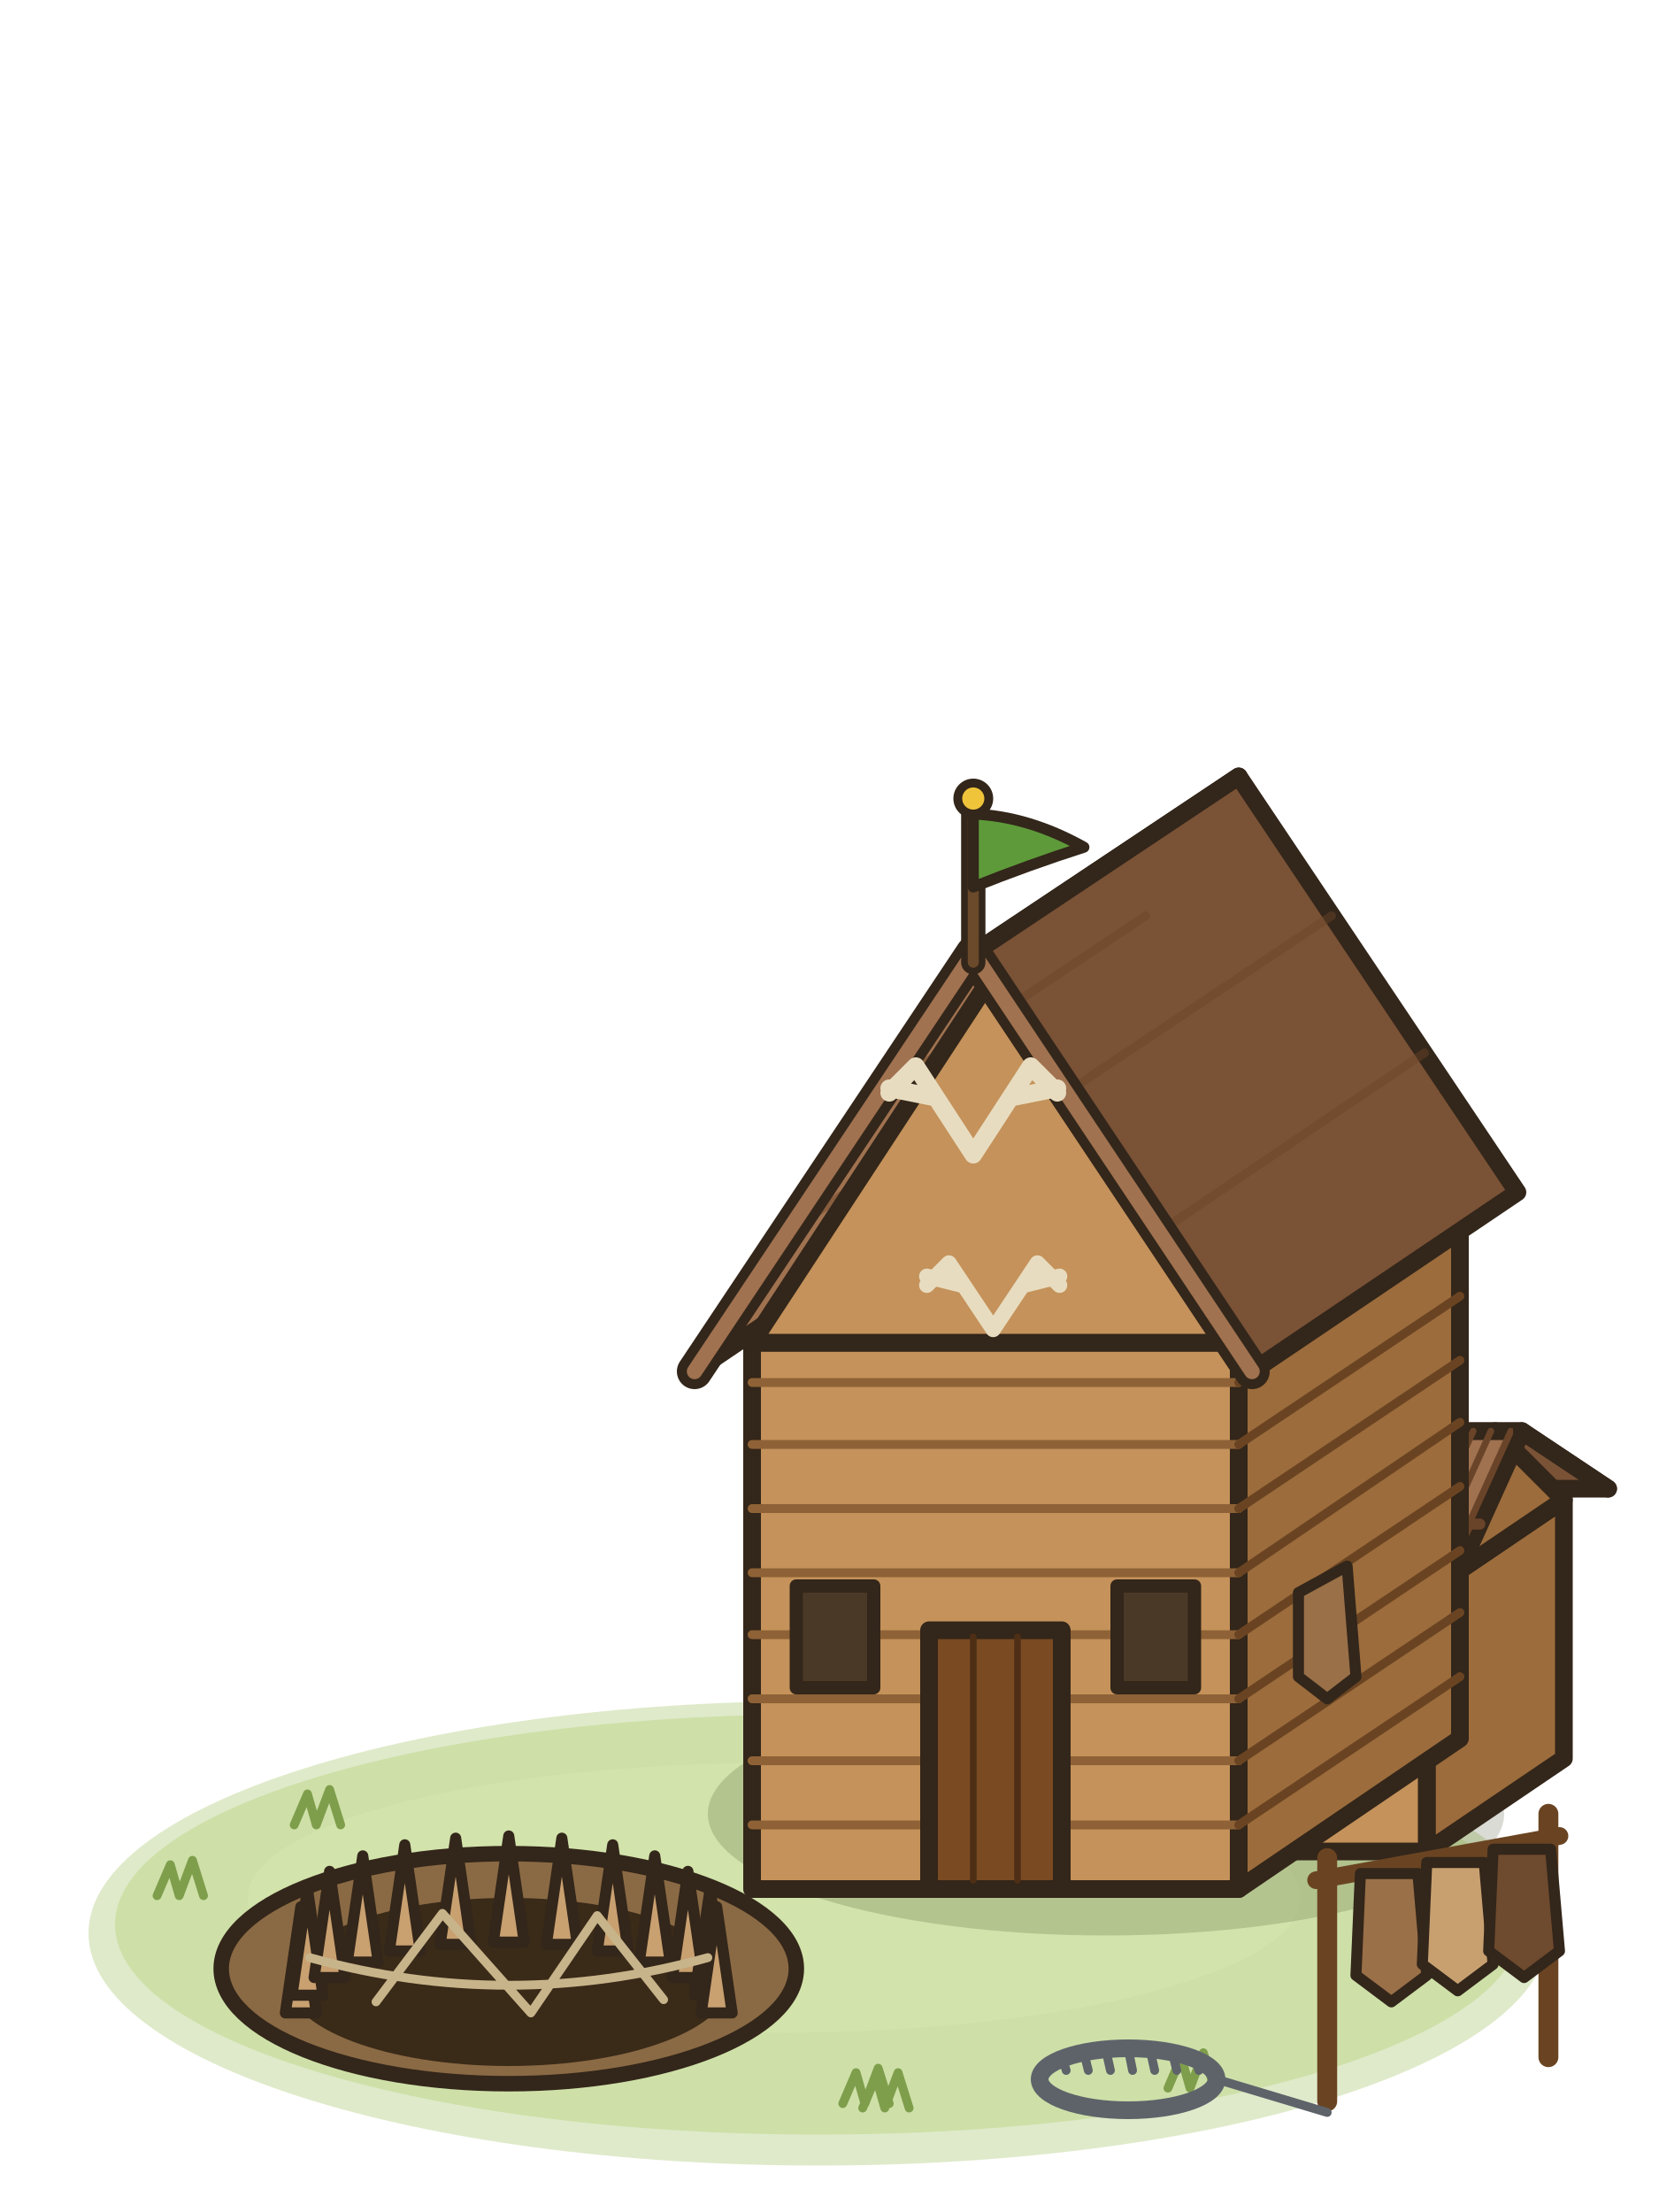
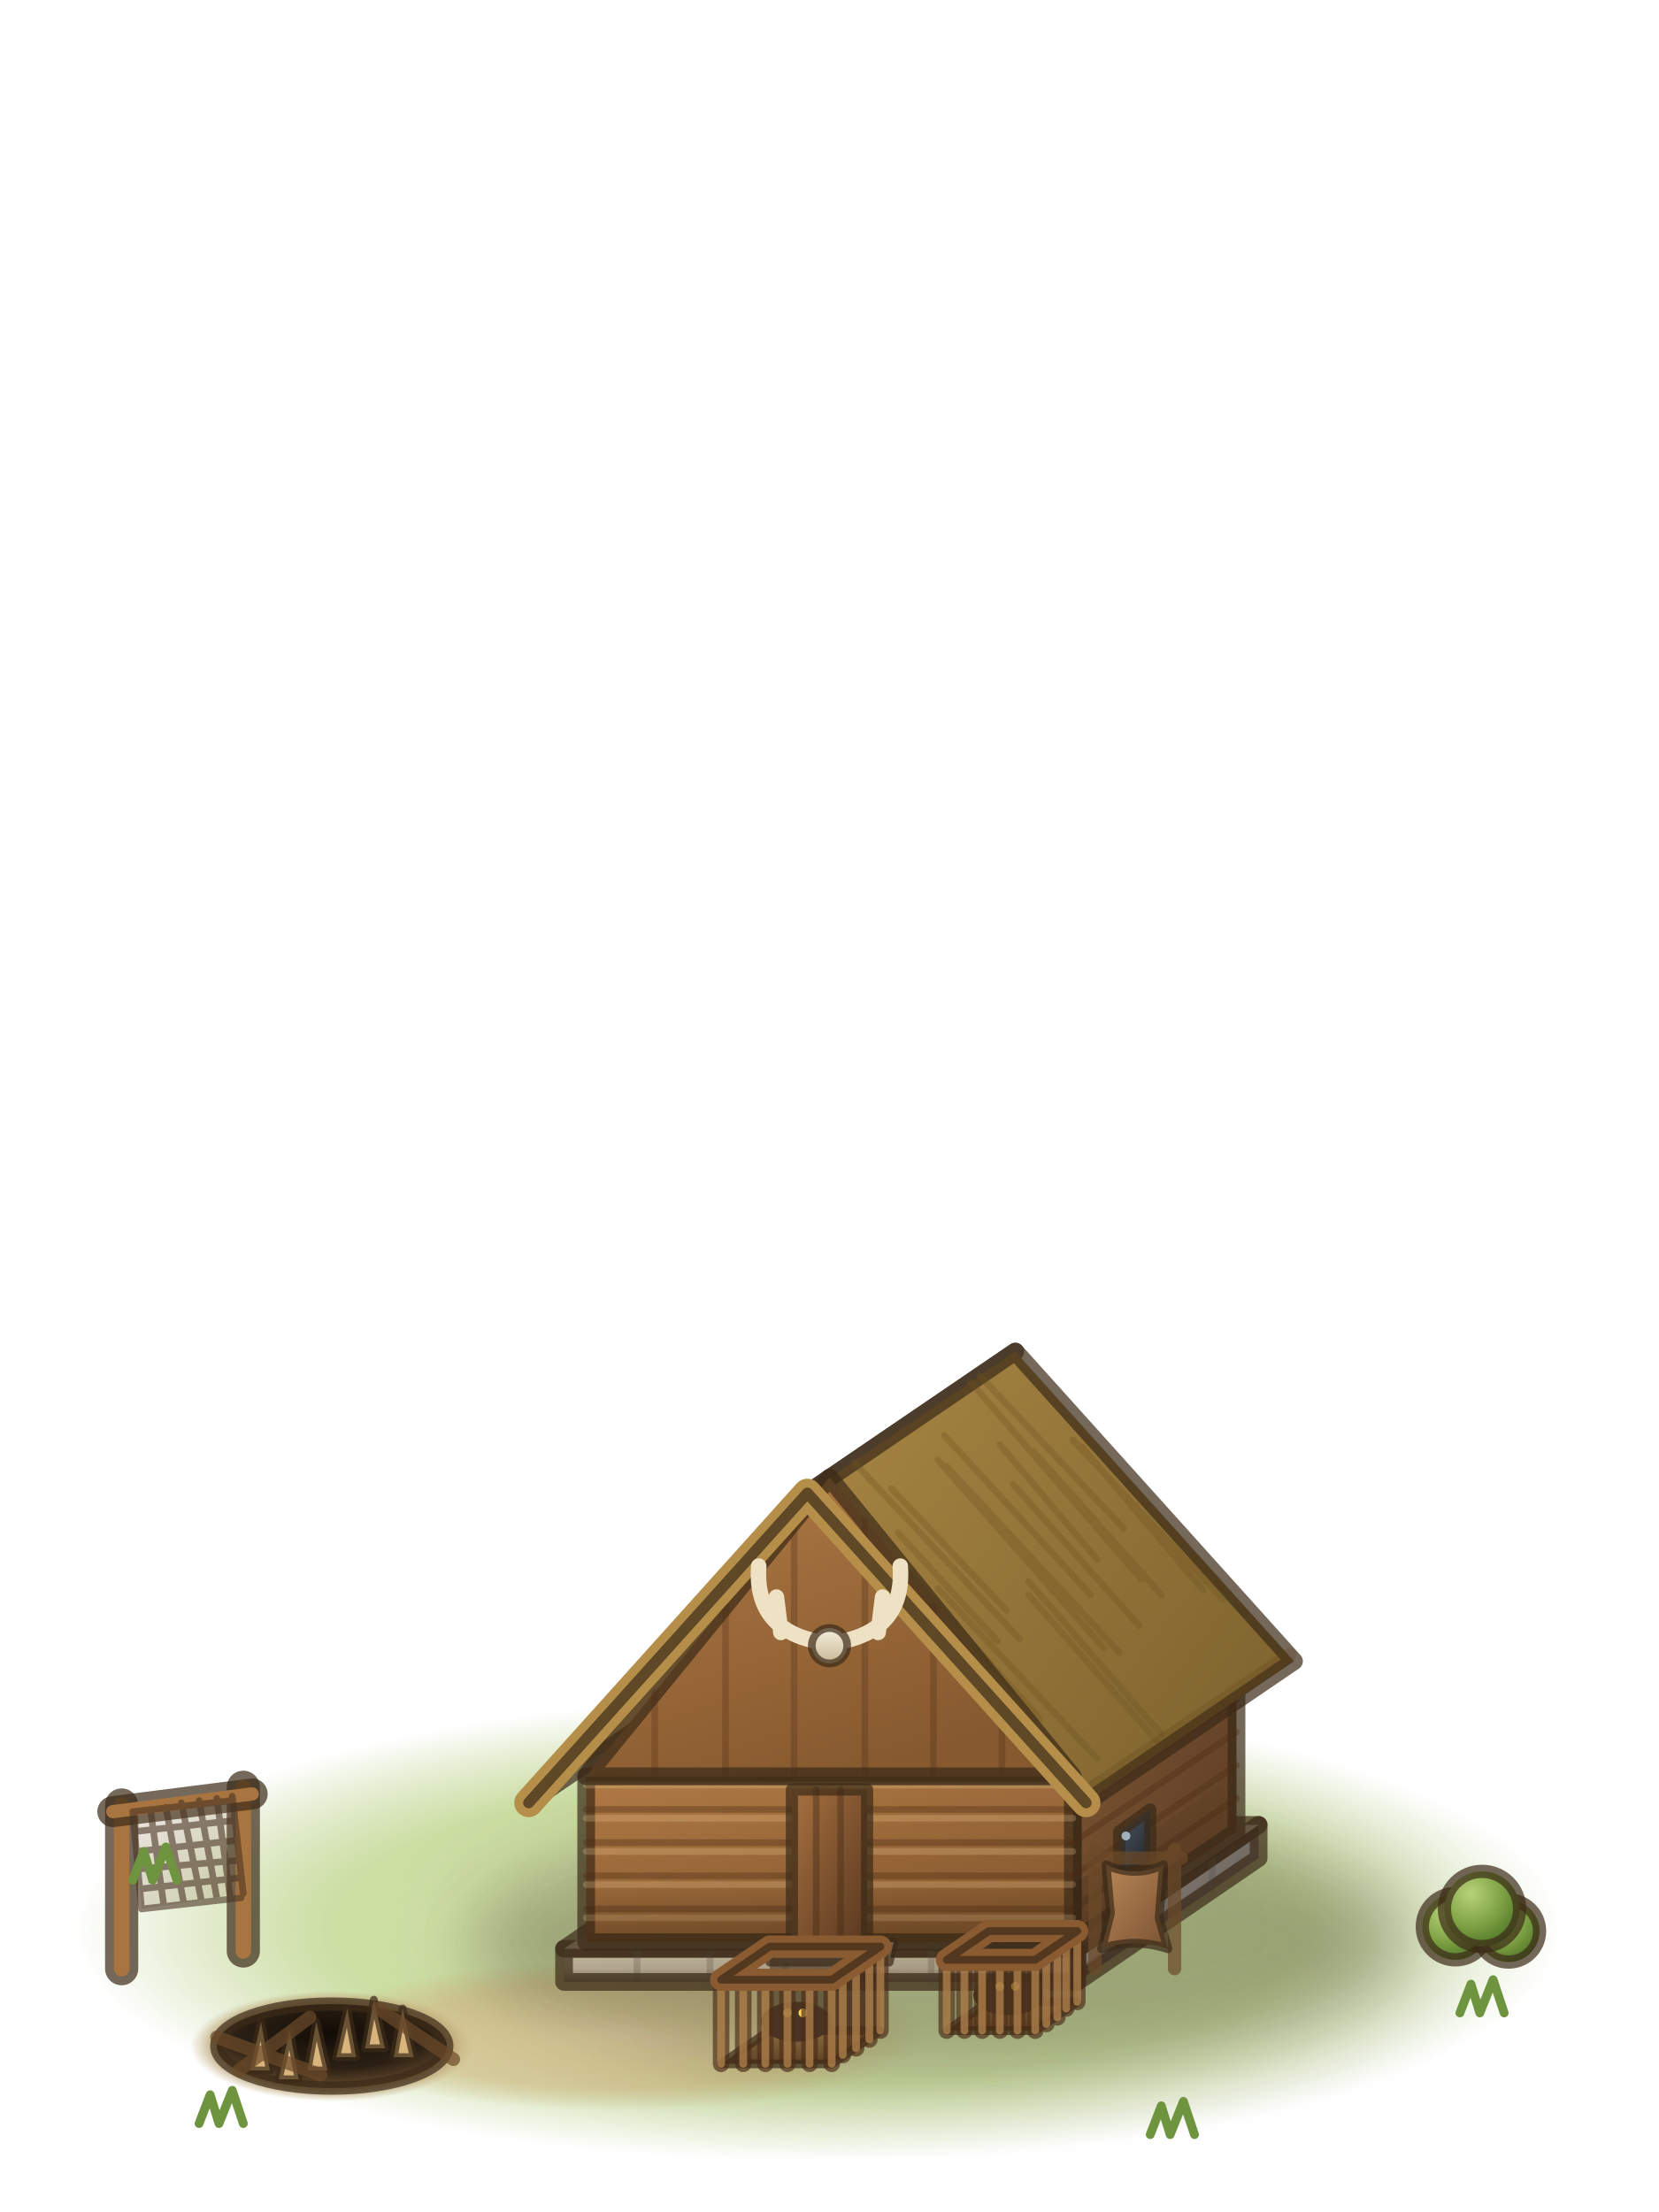
<svg xmlns="http://www.w3.org/2000/svg" viewBox="0 0 75 100">
-   <g stroke="#33261a" stroke-width=".8" stroke-linejoin="round" stroke-linecap="round">
-     <ellipse cx="37" cy="87.4" rx="33" ry="10.5" fill="#b9d08a" stroke="none" opacity=".45" />
-     <ellipse cx="37" cy="87" rx="31.8" ry="9.5" fill="#c8dc9c" stroke="none" opacity=".75" />
-     <ellipse cx="35" cy="85.8" rx="23.8" ry="6.1" fill="#d4e4ac" stroke="none" opacity=".7" />
-     <path d="M38.1,95.1l.6-1.4,.4,1.4,.6-1.6,.5,1.6m-26.9-12.6l.6-1.4,.4,1.4,.6-1.6,.5,1.6m50.1,5.2l.6-1.4,.4,1.4,.6-1.6,.5,1.6m-28.6,7.6l.6-1.4,.4,1.4,.6-1.6,.5,1.6m9.3-15.7l.6-1.4,.4,1.4,.6-1.6,.5,1.6m.3,14.8l.6-1.4,.4,1.4,.6-1.6,.5,1.6m-47.8-8.7l.6-1.4,.4,1.4,.6-1.6,.5,1.6" fill="none" stroke="#7f9e4c" stroke-width=".4" />
-     <ellipse cx="50" cy="82" rx="18" ry="5.5" fill="#2a3a10" stroke="none" opacity=".18" />
-     <path d="M64.5,83.7l6.2-4.2,0-11.7-6.2,4.2Z" fill="#9c6c3c" />
-     <path d="M58.5,83.7l6,0,0-11.7-6,0Z" fill="#c4925a" />
-     <path d="M60.4,64.7l8.4,0,3.9,2.6-8.4,0Z" fill="#7a5236" />
-     <path d="M64.5,72l6.2-4.2-3.1-3.1Z" fill="#9c6c3c" />
-     <path d="M56.6,73.1l8.4,0,3.8-8.4-8.4,0Z" fill="#a07250" />
-     <path d="M58.5,68.9l8.4,0" fill="none" stroke="#6a4429" stroke-width=".5" />
-     <path d="M57.1,73.1l1.9-4.2m-1.1,4.2l1.9-4.2m-1.1,4.2l1.9-4.2m-1,4.2l1.9-4.2m-1.1,4.2l2-4.2m-1.1,4.2l1.9-4.2m-1.1,4.2l1.9-4.2m-1.1,4.2l1.9-4.2m-1.1,4.2l1.9-4.2m-1.1,4.2l2-4.2m-7.2,0l2-4.2m-1.2,4.2l1.9-4.2m-1,4.2l1.9-4.2m-1.2,4.2l1.9-4.2m-1.2,4.2l1.9-4.2m-1.1,4.2l1.9-4.2m-1.2,4.2l2-4.2m-1.2,4.2l1.9-4.2m-1.1,4.2l1.9-4.2m-1,4.2l1.9-4.2" fill="none" stroke="#6a4429" stroke-width=".3" />
-     <path d="M72.7,67.3l-3.9-2.6" fill="none" stroke-width=".8" />
-     <path d="M56,85.4l10-6.8,0-24.7-10,6.8Z" fill="#9c6c3c" />
-     <path d="M34,85.4l22,0,0-24.7-22,0Z" fill="#c4925a" />
-     <path d="M34,82.5l22,0m-22-2.9l22,0m-22-2.8l22,0m-22-2.9l22,0m-22-2.8l22,0m-22-2.9l22,0m-22-2.9l22,0m-22-2.8l22,0" fill="none" stroke="#8e6236" stroke-width=".4" />
-     <path d="M56,82.5l10-6.7m-10,3.8l10-6.7m-10,3.9l10-6.7m-10,3.8l10-6.7m-10,3.9l10-6.8m-10,3.9l10-6.7m-10,3.8l10-6.7m-10,3.9l10-6.7" fill="none" stroke="#6a4422" stroke-width=".4" />
-     <path d="M42,85.4l6,0,0-11.7-6,0Z" fill="#7a4a22" />
-     <path d="M44,85l0-11m2,11l0-11" fill="none" stroke="#4e2e14" stroke-width=".3" />
-     <path d="M36,76.3l3.5,0,0-4.6-3.5,0Z" fill="#4a3926" stroke-width=".6" />
-     <path d="M50.5,76.3l3.5,0,0-4.6-3.5,0Z" fill="#4a3926" stroke-width=".6" />
-     <path d="M31.4,62l12.6-18.9,12-8-12.6,18.8Z" fill="#a07250" />
-     <path d="M56.6,62l12-8.1-12.6-18.8-12,8Z" fill="#7a5236" />
-     <path d="M52.4,55.7l12-8.1m-28.8,8.1l12-8.1m.6,1.8l12-8m-20.4,8l12-8" fill="none" stroke="#6a4429" stroke-width=".4" opacity=".45" />
-     <path d="M34,60.7l22,0-11-16.8Z" fill="#c4925a" />
-     <path d="M31.4,62 44,43.1 56.6,62" fill="none" stroke="#33261a" stroke-width="1.6" />
-     <path d="M31.4,62 44,43.1 56.6,62" fill="none" stroke="#a07250" stroke-width=".7" />
-     <path d="M44,43.5l0-7" fill="none" stroke="#33261a" stroke-width="1.1" />
-     <path d="M44,43.5l0-7" fill="none" stroke="#6a4a2a" stroke-width=".5" />
-     <path d="M44,36.8Q46.5,36.9 49,38.3Q46.5,39.1 44,40.1Z" fill="#5e9a3a" stroke-width=".5" />
-     <circle cx="44" cy="36.1" r=".7" fill="#f0c43a" stroke-width=".4" />
-     <path d="M44.9,60.1l-2,-3l-1,1M43.5,58.1l-1.6,-.4M44.9,60.1l2,-3l1,1M46.3,58.1l1.6,-.4" fill="none" stroke="#e8dcc0" stroke-width=".7" />
-     <path d="M44,52.2l-2.6,-4l-1.2,1.2M42.2,49.6l-2,-.4M44,52.2l2.6,-4l1.2,1.2M45.8,49.6l2,-.4" fill="none" stroke="#e8dcc0" stroke-width=".8" />
-     <path d="M58.7,72l2.2,-1.2l.4,5l-1.3,1l-1.3,-1z" fill="#9a7048" stroke-width=".5" />
-     <path d="M60,95l0-11m10,9l0-11" fill="none" stroke="#6a4422" stroke-width=".9" />
-     <path d="M59.5,85l11-2" fill="none" stroke="#6a4422" stroke-width=".8" />
-     <path d="M61.5,84.7h2.6l.4,4.6l-1.6,1.2l-1.6,-1.2z" fill="#9a7048" stroke-width=".5" />
-     <path d="M64.5,84.2h2.6l.4,4.6l-1.6,1.2l-1.6,-1.2z" fill="#c8a070" stroke-width=".5" />
-     <path d="M67.5,83.6h2.6l.4,4.6l-1.6,1.2l-1.6,-1.2z" fill="#6e4a2e" stroke-width=".5" />
-     <ellipse cx="23" cy="89" rx="13" ry="5.2" fill="#8a6a44" stroke-width=".7" />
-     <ellipse cx="23" cy="89.6" rx="10" ry="3.8" fill="#3a2a18" stroke="none" />
-     <path d="M12.9,91l.7-4.8,.7,4.8Z" fill="#c9a070" stroke-width=".5" />
-     <path d="M13.2,90.2l.7-4.8,.7,4.8Z" fill="#c9a070" stroke-width=".5" />
-     <path d="M14.2,89.4l.7-4.8,.7,4.8Z" fill="#c9a070" stroke-width=".5" />
-     <path d="M15.7,88.7l.7-4.8,.7,4.8Z" fill="#c9a070" stroke-width=".5" />
-     <path d="M17.6,88.2l.7-4.8,.7,4.8Z" fill="#c9a070" stroke-width=".5" />
-     <path d="M19.9,87.9l.7-4.8,.7,4.8Z" fill="#c9a070" stroke-width=".5" />
-     <path d="M22.3,87.8l.7-4.8,.7,4.8Z" fill="#c9a070" stroke-width=".5" />
-     <path d="M24.7,87.9l.7-4.8,.7,4.8Z" fill="#c9a070" stroke-width=".5" />
-     <path d="M27,88.2l.7-4.8,.7,4.8Z" fill="#c9a070" stroke-width=".5" />
-     <path d="M28.9,88.7l.7-4.8,.7,4.8Z" fill="#c9a070" stroke-width=".5" />
-     <path d="M30.4,89.4l.7-4.8,.7,4.8Z" fill="#c9a070" stroke-width=".5" />
-     <path d="M31.4,90.2l.7-4.8,.7,4.8Z" fill="#c9a070" stroke-width=".5" />
-     <path d="M31.7,91l.7-4.8,.7,4.8Z" fill="#c9a070" stroke-width=".5" />
-     <path d="M14,88.5Q23,91 32,88.5M17,90.5L20,86.5L24,91L27,86.6L30,90.4" fill="none" stroke="#c8b48a" stroke-width=".4" />
-     <ellipse cx="51" cy="94" rx="4" ry="1.4" fill="none" stroke="#5e636a" stroke-width=".8" />
-     <path d="M48,92.9l.2,.7m.8-.8l.2,.8m.8-.9l.2,.9m.8-1l.2,1m.8-.9l.2,.9m.8-.8l.2,.8m.8-.7l.2,.7m.8,.4l5,1.5" fill="none" stroke="#5e636a" stroke-width=".4" />
+   <defs>
+     <radialGradient id="ctrap3-gr" cx="0.5" cy="0.5" r="0.5">
+       <stop offset="0" stop-color="#dbe8b0" stop-opacity="0.95" />
+       <stop offset="0.65" stop-color="#c3d892" stop-opacity="0.85" />
+       <stop offset="1" stop-color="#b3cb80" stop-opacity="0" />
+     </radialGradient>
+     <radialGradient id="ctrap3-dirt" cx="0.5" cy="0.5" r="0.5">
+       <stop offset="0" stop-color="#e3d1a3" stop-opacity="0.95" />
+       <stop offset="0.7" stop-color="#d4be8c" stop-opacity="0.7" />
+       <stop offset="1" stop-color="#cdb683" stop-opacity="0" />
+     </radialGradient>
+     <filter id="ctrap3-bl17" x="-60%" y="-60%" width="220%" height="220%">
+       <feGaussianBlur stdDeviation="1.7" />
+     </filter>
+     <linearGradient id="ctrap3-dstones" x1="0" y1="0" x2="1" y2="0.7">
+       <stop offset="0" stop-color="#8a8178" />
+       <stop offset="1" stop-color="#6b645e" />
+     </linearGradient>
+     <linearGradient id="ctrap3-dstonef" x1="0" y1="0" x2="0.55" y2="1">
+       <stop offset="0" stop-color="#c4b8a0" />
+       <stop offset="1" stop-color="#9d917a" />
+     </linearGradient>
+     <linearGradient id="ctrap3-stonet" x1="0" y1="0" x2="1" y2="1">
+       <stop offset="0" stop-color="#e6dcc8" />
+       <stop offset="1" stop-color="#a89f92" />
+     </linearGradient>
+     <linearGradient id="ctrap3-ao" x1="0" y1="0" x2="0" y2="1">
+       <stop offset="0" stop-color="#2a1c10" stop-opacity="0" />
+       <stop offset="1" stop-color="#2a1c10" stop-opacity="0.3" />
+     </linearGradient>
+     <linearGradient id="ctrap3-logs" x1="0" y1="0" x2="1" y2="0.7">
+       <stop offset="0" stop-color="#7d5533" />
+       <stop offset="1" stop-color="#5e3f25" />
+     </linearGradient>
+     <linearGradient id="ctrap3-logf" x1="0" y1="0" x2="0.55" y2="1">
+       <stop offset="0" stop-color="#b07a45" />
+       <stop offset="1" stop-color="#86592f" />
+     </linearGradient>
+     <linearGradient id="ctrap3-thatcht" x1="0" y1="0" x2="1" y2="1">
+       <stop offset="0" stop-color="#e2c47e" />
+       <stop offset="1" stop-color="#a98744" />
+     </linearGradient>
+     <linearGradient id="ctrap3-thatchs" x1="0" y1="0" x2="1" y2="0.7">
+       <stop offset="0" stop-color="#a98744" />
+       <stop offset="1" stop-color="#80652f" />
+     </linearGradient>
+     <linearGradient id="ctrap3-doordwood" x1="0" y1="0" x2="1" y2="1">
+       <stop offset="0" stop-color="#a8713f" />
+       <stop offset="1" stop-color="#583820" />
+     </linearGradient>
+     <linearGradient id="ctrap3-step" x1="0" y1="0" x2="0" y2="1">
+       <stop offset="0" stop-color="#ece3cf" />
+       <stop offset="1" stop-color="#b8ab90" />
+     </linearGradient>
+     <linearGradient id="ctrap3-glass" x1="0" y1="0" x2="0.6" y2="1">
+       <stop offset="0" stop-color="#4e5a66" />
+       <stop offset="1" stop-color="#22262c" />
+     </linearGradient>
+     <linearGradient id="ctrap3-skull" x1="0" y1="0" x2="0" y2="1">
+       <stop offset="0" stop-color="#f6efdc" />
+       <stop offset="1" stop-color="#c8b896" />
+     </linearGradient>
+     <radialGradient id="ctrap3-pitrim" cx="0.5" cy="0.5" r="0.5">
+       <stop offset="0" stop-color="#8a6e46" />
+       <stop offset="0.8" stop-color="#b39a6c" />
+       <stop offset="1" stop-color="#c8b283" stop-opacity="0" />
+     </radialGradient>
+     <radialGradient id="ctrap3-pit" cx="0.5" cy="0.35" r="0.6">
+       <stop offset="0" stop-color="#120c06" />
+       <stop offset="0.7" stop-color="#2c2014" />
+       <stop offset="1" stop-color="#5a4228" />
+     </radialGradient>
+     <linearGradient id="ctrap3-pelt" x1="0" y1="0" x2="1" y2="1">
+       <stop offset="0" stop-color="#b98858" />
+       <stop offset="1" stop-color="#7a5232" />
+     </linearGradient>
+     <linearGradient id="ctrap3-cagefl" x1="0" y1="0" x2="0" y2="1">
+       <stop offset="0" stop-color="#8a6a3e" />
+       <stop offset="1" stop-color="#5e4426" />
+     </linearGradient>
+     <radialGradient id="ctrap3-bush" cx="0.35" cy="0.3" r="0.75">
+       <stop offset="0" stop-color="#b9d27a" />
+       <stop offset="0.55" stop-color="#7fa344" />
+       <stop offset="1" stop-color="#4f7428" />
+     </radialGradient>
+   </defs>
+   <g stroke="#3b2a17" stroke-opacity=".7" stroke-width=".8" stroke-linejoin="round" stroke-linecap="round">
+     <ellipse cx="37" cy="87.2" rx="34" ry="10.5" fill="url(#ctrap3-gr)" stroke="none" />
+     <ellipse cx="28" cy="92" rx="14" ry="3.4" fill="url(#ctrap3-dirt)" stroke="none" />
+     <ellipse cx="42.5" cy="87.8" rx="21.5" ry="6" fill="#2b2410" stroke="none" opacity="0.32" filter="url(#ctrap3-bl17)" />
+     <polygon points="48.7,89.6 56.9,84 56.9,82.5 48.7,88.1" fill="url(#ctrap3-dstones)" />
+     <polygon points="25.5,89.6 48.7,89.6 48.7,88.1 25.5,88.1" fill="url(#ctrap3-dstonef)" />
+     <polygon points="25.5,88.1 48.7,88.1 56.9,82.5 33.7,82.5" fill="url(#ctrap3-stonet)" />
+     <path d="M28.8,89.6L28.8,88.1M32.1,89.6L32.1,88.1M35.5,89.6L35.5,88.1M38.8,89.6L38.8,88.1M42.1,89.6L42.1,88.1M45.4,89.6L45.4,88.1" fill="none" stroke="#4d4336" stroke-width="0.3" opacity="0.35" />
+     <path d="M50.8,88.2L50.8,86.7M52.8,86.8L52.8,85.3M54.8,85.4L54.8,83.9" fill="none" stroke="#4d4336" stroke-width="0.3" opacity="0.3" />
+     <polygon points="25.5,89 48.7,89 48.7,89.6 25.5,89.6" fill="url(#ctrap3-ao)" stroke="none" />
+     <polygon points="48.7,89 56.9,83.5 56.9,84 48.7,89.6" fill="url(#ctrap3-ao)" stroke="none" />
+     <polygon points="48.5,87.8 55.9,82.8 55.9,75.3 48.5,80.3" fill="url(#ctrap3-logs)" />
+     <polygon points="26.5,87.8 48.5,87.8 48.5,80.3 26.5,80.3" fill="url(#ctrap3-logf)" />
+     <path d="M26.5,86.3L48.5,86.3M26.5,84.8L48.5,84.8M26.5,83.3L48.5,83.3M26.5,81.8L48.5,81.8" fill="none" stroke="#4a2c14" stroke-width="0.3" opacity="0.5" />
+     <path d="M48.5,86.3L55.9,81.3M48.5,84.8L55.9,79.8M48.5,83.3L55.9,78.3M48.5,81.8L55.9,76.8" fill="none" stroke="#4a2c14" stroke-width="0.3" opacity="0.5" />
+     <path d="M26.5,86.7L48.5,86.7M26.5,85.2L48.5,85.2M26.5,83.7L48.5,83.7M26.5,82.2L48.5,82.2M26.5,80.7L48.5,80.7" fill="none" stroke="#f2cf98" stroke-width="0.3" opacity="0.35" />
+     <polygon points="26.5,85.2 48.5,85.2 48.5,87.8 26.5,87.8" fill="url(#ctrap3-ao)" stroke="none" />
+     <polygon points="48.5,85.2 55.9,80.2 55.9,82.8 48.5,87.8" fill="url(#ctrap3-ao)" stroke="none" />
+     <polygon points="23.9,81.5 36.5,67.5 45.9,61.1 33.3,75.1" fill="url(#ctrap3-thatcht)" />
+     <polygon points="49.1,81.5 58.5,75.1 45.9,61.1 36.5,67.5" fill="url(#ctrap3-thatchs)" />
+     <path d="M46.9,79L42.5,73.9M47,77.7L40.9,70.9M49.6,79.5L42.4,71.8M45.1,74.2L40.6,69.3M46.1,74.1L38.6,66.1M45.5,72.8L40.3,67.3M52.3,78.7L46.5,72.1M52.5,78.4L46.5,71.5M49.9,74.5L42.4,66M50.6,74.7L42.8,66.3M49.3,72.1L42.7,64.9M51.5,73.5L45.8,67.1M49.6,70.5L45.2,65.3M51.6,71.4L43.9,62.5M52.5,72.1L46.7,65.6M50.8,69.1L44.3,62.2M54.4,71.9L48.9,65.4M55.3,72.3L48.5,65.1" fill="none" stroke="#6e5222" stroke-width="0.3" opacity="0.45" />
+     <path d="M48.8,81.2L58.3,74.8" fill="none" stroke="#5c4318" stroke-width="0.6" opacity="0.35" />
+     <polygon points="26.5,80.3 48.5,80.3 37.5,66.8" fill="url(#ctrap3-logf)" />
+     <path d="M29.6,80.3L29.6,76.5M32.8,80.3L32.8,72.6M35.9,80.3L35.9,68.7M39.1,80.3L39.1,68.7M42.2,80.3L42.2,72.6M45.3,80.3L45.3,76.5" fill="none" stroke="#4a2c14" stroke-width="0.3" opacity="0.4" />
+     <polyline points="23.9,81.5 36.5,67.5 49.1,81.5" fill="none" stroke="#b58f4a" stroke-width="1.3" stroke-opacity="1" />
+     <polyline points="23.9,81.5 36.5,67.5 49.1,81.5" fill="none" stroke-width=".5" />
+     <polygon points="35.8,87.8 39.2,87.8 39.2,80.9 35.8,80.9" fill="url(#ctrap3-doordwood)" stroke-width=".55" />
+     <path d="M36.9,87.8L36.9,80.9M38,87.8L38,80.9" fill="none" stroke="#3a2210" stroke-width="0.3" opacity="0.5" />
+     <polygon points="34.8,88.7 40.2,88.7 40.4,87.8 35,87.8" fill="url(#ctrap3-step)" stroke-width=".4" />
+     <polygon points="50.6,84.9 52,84 52,81.8 50.6,82.8" fill="url(#ctrap3-glass)" stroke-width=".55" />
+     <circle cx="50.9" cy="83" r="0.2" fill="#cfe3f0" stroke="none" opacity=".7" />
+     <path d="M36.9,74.2Q34.1,73.6 34.3,70.8M35.3,73.8l-.2,-1.6M38.1,74.2Q40.9,73.6 40.7,70.8M39.7,73.8l.2,-1.6" fill="none" stroke="#efe2c4" stroke-width=".7" stroke-opacity="1" />
+     <circle cx="37.5" cy="74.4" r="0.8" fill="url(#ctrap3-skull)" stroke-width=".35" />
+     <ellipse cx="15" cy="92.5" rx="6.4" ry="2.5" fill="url(#ctrap3-pitrim)" stroke="none" />
+     <ellipse cx="15" cy="92.5" rx="5.2" ry="1.9" fill="url(#ctrap3-pit)" stroke-width=".6" />
+     <path d="M11.3,93.6L11.8,91.4L12.2,93.6Z" fill="#d9b47c" stroke-width=".35" />
+     <path d="M12.6,94L13.1,91.8L13.5,94Z" fill="#d9b47c" stroke-width=".35" />
+     <path d="M13.9,93.6L14.3,91.4L14.8,93.6Z" fill="#d9b47c" stroke-width=".35" />
+     <path d="M15.2,93L15.7,90.8L16.1,93Z" fill="#d9b47c" stroke-width=".35" />
+     <path d="M16.5,92.6L16.9,90.4L17.4,92.6Z" fill="#d9b47c" stroke-width=".35" />
+     <path d="M17.8,93L18.2,90.8L18.7,93Z" fill="#d9b47c" stroke-width=".35" />
+     <path d="M9.8,92.1L14.5,93.8M10.8,93.6L14,91.2M17.1,90.8L20.5,93.1" fill="none" stroke="#6b4a2a" stroke-width="0.6" opacity="1" />
+     <path d="M49.5,89L49.5,83.6M53.1,89L53.1,83.6M49.2,84L53.4,84" fill="none" stroke="#6b4a2a" stroke-width="0.6" opacity="1" />
+     <path d="M50,84.3Q51.3,84.9 52.6,84.3L52.4,86.7L52.8,88.1Q51.3,87.6 49.8,88.1L50.2,86.5Z" fill="url(#ctrap3-pelt)" stroke-width=".4" />
+     <line x1="5.5" y1="89" x2="5.5" y2="81.6" stroke-width="1.5" />
+     <line x1="5.5" y1="89" x2="5.5" y2="81.6" stroke="#a8743f" stroke-width="0.7" stroke-opacity="1" />
+     <line x1="11" y1="88.2" x2="11" y2="80.8" stroke-width="1.5" />
+     <line x1="11" y1="88.2" x2="11" y2="80.8" stroke="#a8743f" stroke-width="0.7" stroke-opacity="1" />
+     <line x1="5.1" y1="81.9" x2="11.4" y2="81.1" stroke-width="1.4" />
+     <line x1="5.1" y1="81.9" x2="11.4" y2="81.1" stroke="#a8743f" stroke-width="0.6" stroke-opacity="1" />
+     <polygon points="6,81.9 10.5,81.2 10.9,85.6 6.4,86.3" fill="#7a5a34" stroke="none" opacity=".18" />
+     <path d="M6,81.9L6.4,86.3M6.8,81.8L7.4,86.1M7.5,81.7L8.3,86M8.2,81.5L9.1,85.9M9,81.4L9.8,85.8M9.8,81.3L10.4,85.7M10.5,81.2L11,85.6M6,81.9L10.5,81.4M6.1,82.8L10.6,82.3M6.2,83.7L10.7,83.2M6.2,84.5L10.8,84.1M6.3,85.4L10.8,84.9M6.4,86.3L10.9,85.8" fill="none" stroke="#4a3524" stroke-width="0.3" opacity="0.85" />
+     <g stroke-width=".5">
+       <polygon points="32.6,93.3 37.6,93.3 39.8,91.8 34.8,91.8" fill="url(#ctrap3-cagefl)" stroke-width=".4" />
+       <polygon points="34.8,91.8 39.8,91.8 39.8,88 34.8,88" fill="#3a2a18" stroke="none" opacity=".55" />
+       <ellipse cx="36" cy="91.4" rx="1.6" ry="0.9" fill="#4a3524" stroke="none" />
+       <circle cx="35.6" cy="91" r="0.2" fill="#ffd25a" stroke="none" />
+       <circle cx="36.3" cy="91" r="0.2" fill="#ffd25a" stroke="none" />
+       <path d="M32.6,93.3L32.6,89.5M33.6,93.3L33.6,89.5M34.6,93.3L34.6,89.5M35.6,93.3L35.6,89.5M36.6,93.3L36.6,89.5M37.6,93.3L37.6,89.5M38.1,92.9L38.1,89.1M38.7,92.6L38.7,88.8M39.3,92.2L39.3,88.4M39.8,91.8L39.8,88" fill="none" stroke="#4a2e17" stroke-width="0.75" opacity="0.95" />
+       <path d="M32.6,93.3L32.6,89.5M33.6,93.3L33.6,89.5M34.6,93.3L34.6,89.5M35.6,93.3L35.6,89.5M36.6,93.3L36.6,89.5M37.6,93.3L37.6,89.5M38.1,92.9L38.1,89.1M38.7,92.6L38.7,88.8M39.3,92.2L39.3,88.4M39.8,91.8L39.8,88" fill="none" stroke="#b98a52" stroke-width="0.35" opacity="1" />
+       <polygon points="32.6,89.5 37.6,89.5 39.8,88 34.8,88" fill="none" stroke="#8a5a30" stroke-width="1" stroke-opacity="1" />
+       <polygon points="32.6,89.5 37.6,89.5 39.8,88 34.8,88" fill="none" stroke-width=".35" />
+       <polygon points="42.8,91.8 46.8,91.8 48.7,90.5 44.7,90.5" fill="url(#ctrap3-cagefl)" stroke-width=".4" />
+       <polygon points="44.7,90.5 48.7,90.5 48.7,87.3 44.7,87.3" fill="#3a2a18" stroke="none" opacity=".55" />
+       <ellipse cx="45.6" cy="90.2" rx="1.6" ry="0.9" fill="#4a3524" stroke="none" />
+       <circle cx="45.2" cy="89.8" r="0.2" fill="#ffd25a" stroke="none" />
+       <circle cx="45.9" cy="89.8" r="0.2" fill="#ffd25a" stroke="none" />
+       <path d="M42.8,91.8L42.8,88.6M43.6,91.8L43.6,88.6M44.4,91.8L44.4,88.6M45.2,91.8L45.2,88.6M46,91.8L46,88.6M46.8,91.8L46.8,88.6M47.3,91.5L47.3,88.3M47.8,91.2L47.8,88M48.2,90.8L48.2,87.6M48.7,90.5L48.7,87.3" fill="none" stroke="#4a2e17" stroke-width="0.75" opacity="0.95" />
+       <path d="M42.8,91.8L42.8,88.6M43.6,91.8L43.6,88.6M44.4,91.8L44.4,88.6M45.2,91.8L45.2,88.6M46,91.8L46,88.6M46.8,91.8L46.8,88.6M47.3,91.5L47.3,88.3M47.8,91.2L47.8,88M48.2,90.8L48.2,87.6M48.7,90.5L48.7,87.3" fill="none" stroke="#b98a52" stroke-width="0.35" opacity="1" />
+       <polygon points="42.8,88.6 46.8,88.6 48.7,87.3 44.7,87.3" fill="none" stroke="#8a5a30" stroke-width="1" stroke-opacity="1" />
+       <polygon points="42.8,88.6 46.8,88.6 48.7,87.3 44.7,87.3" fill="none" stroke-width=".35" />
+     </g>
+     <path d="M9,96l.5,-1.3l.4,1.3l.6,-1.5l.5,1.5M52,96.5l.5,-1.3l.4,1.3l.6,-1.5l.5,1.5M66,91l.5,-1.3l.4,1.3l.6,-1.5l.5,1.5M6,85l.5,-1.3l.4,1.3l.6,-1.5l.5,1.5" fill="none" stroke="#6f9440" stroke-width=".4" stroke-opacity="1" />
+     <circle cx="65.8" cy="87.1" r="1.5" fill="url(#ctrap3-bush)" stroke-width=".6" />
+     <circle cx="68.2" cy="87.3" r="1.4" fill="url(#ctrap3-bush)" stroke-width=".6" />
+     <circle cx="67" cy="86.3" r="1.7" fill="url(#ctrap3-bush)" stroke-width=".6" />
  </g>
</svg>
